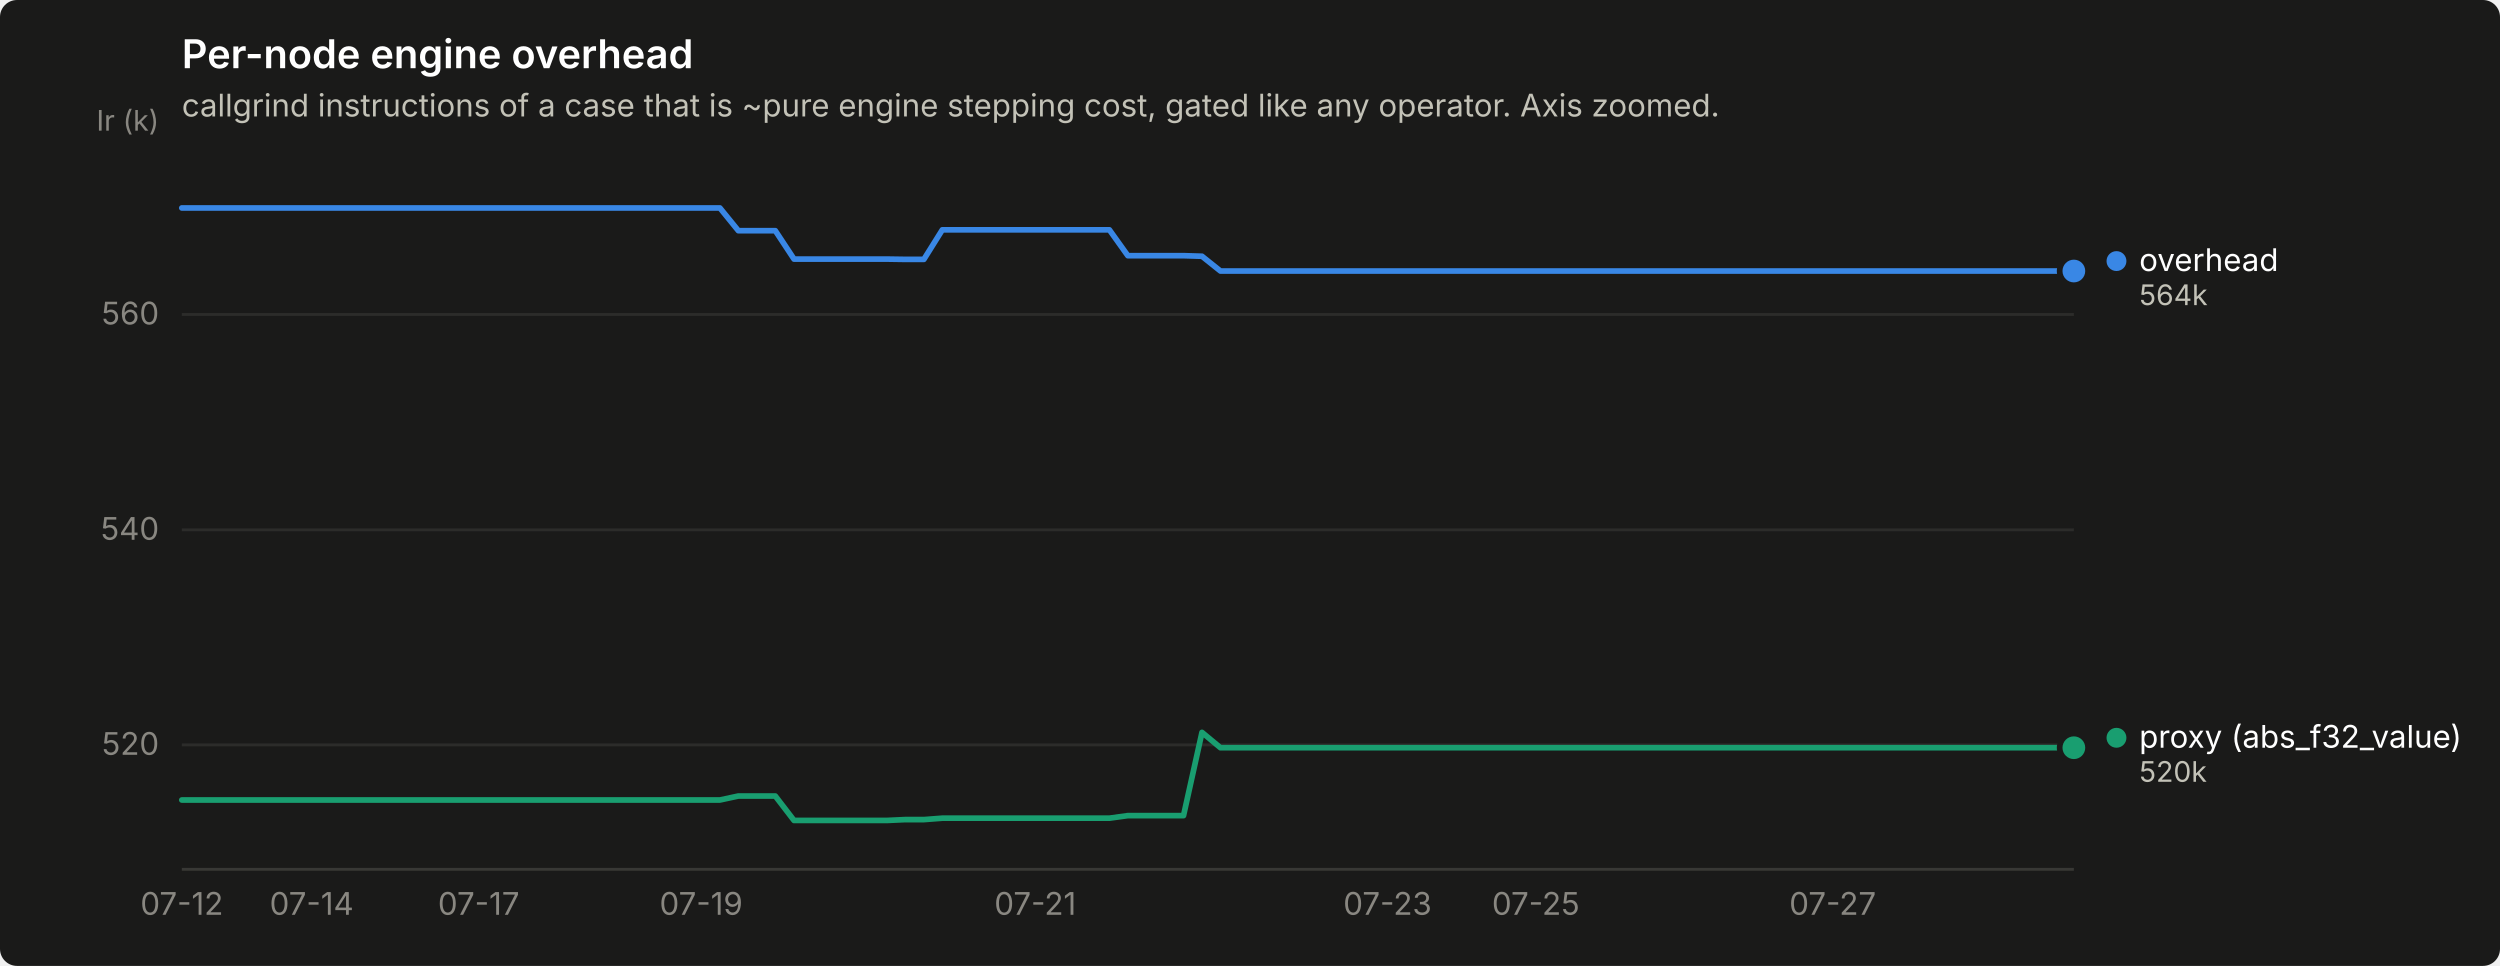
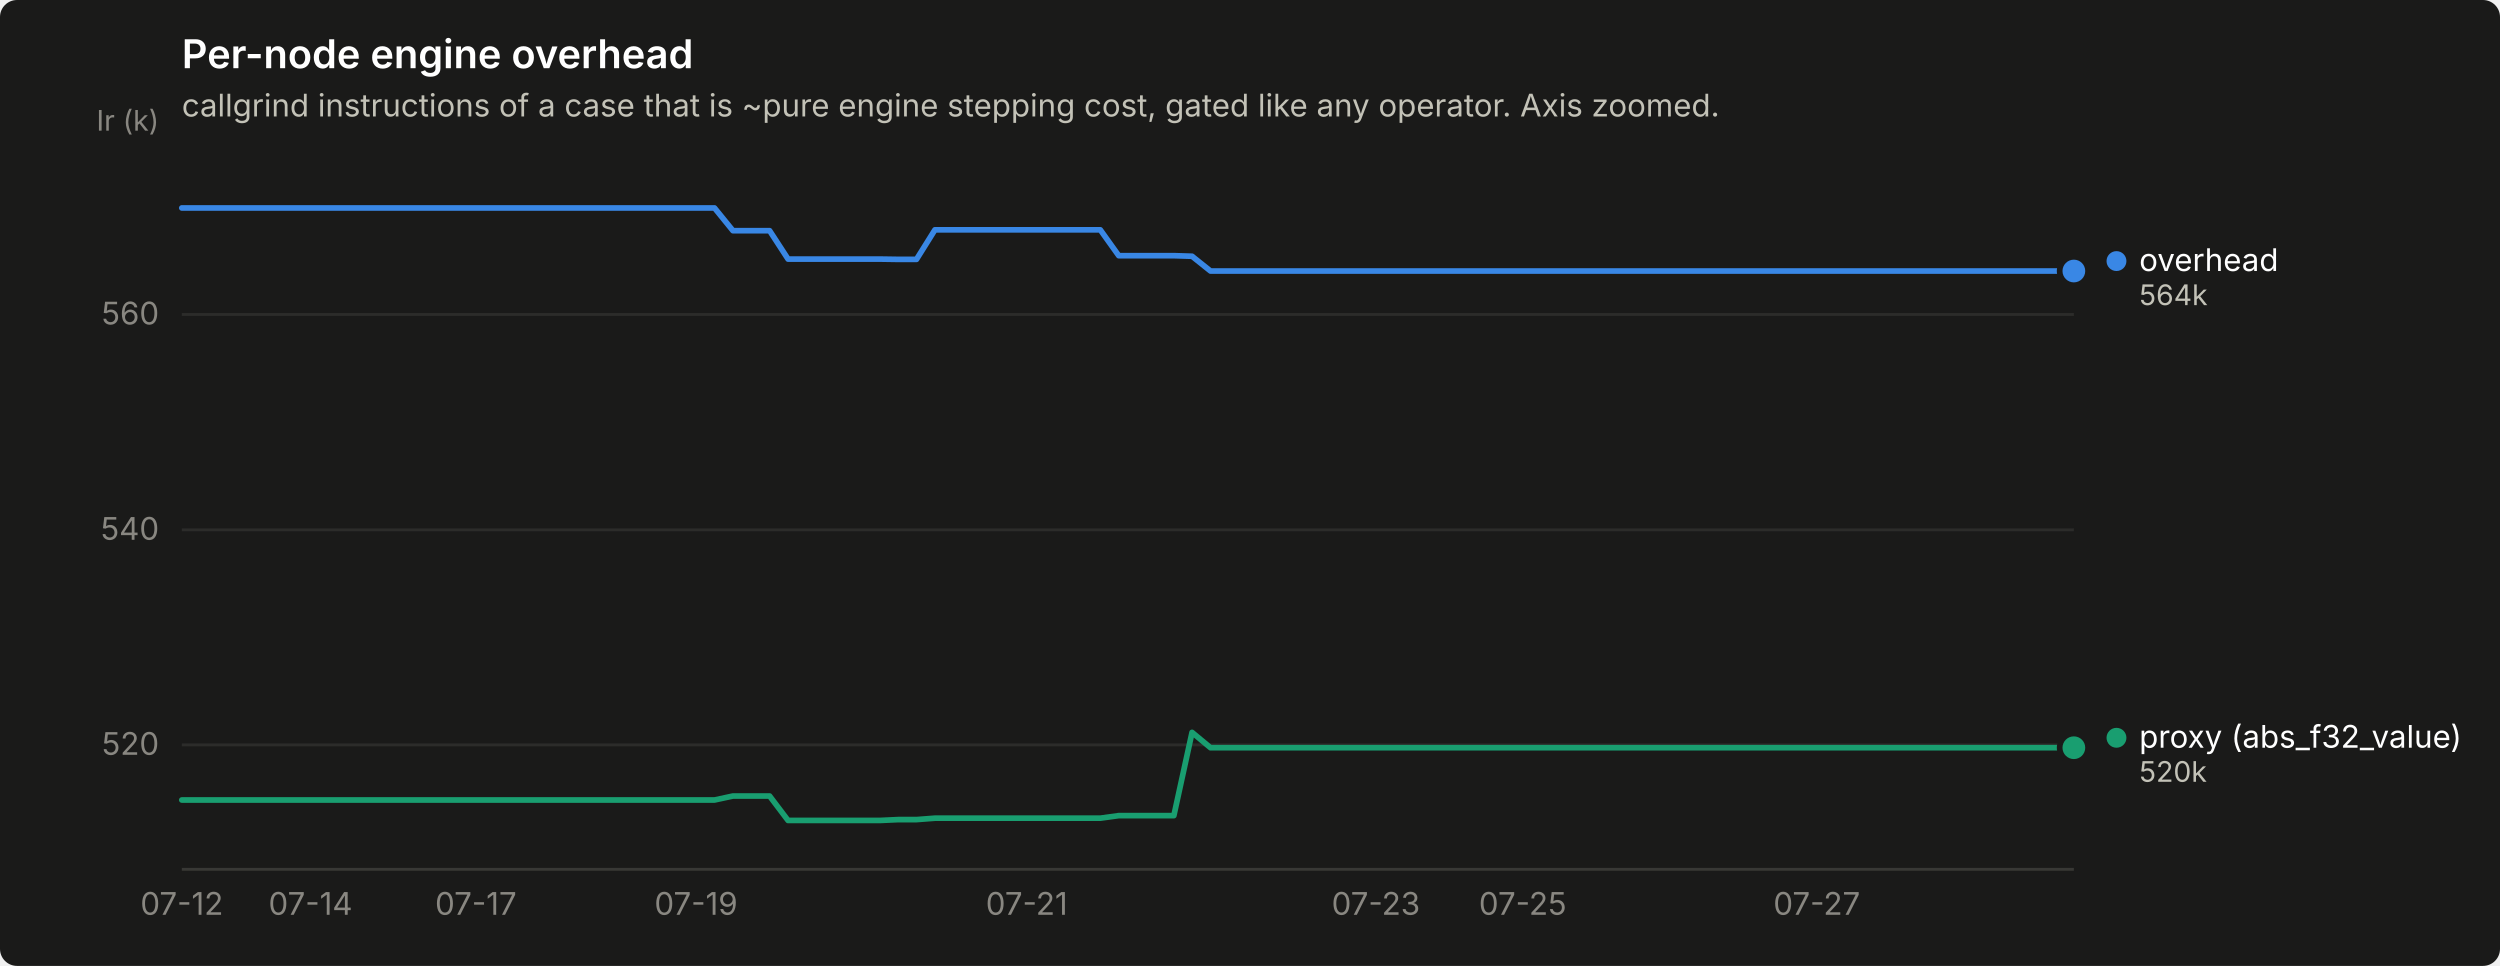
<svg xmlns="http://www.w3.org/2000/svg" width="880" height="340" viewBox="0 0 880 340" role="img" aria-label="Per-node engine overhead">
  <rect width="880" height="340" rx="6" fill="#1a1a19" />
  <text x="64" y="24" font-family="system-ui, -apple-system, &quot;Segoe UI&quot;, sans-serif" font-size="14" font-weight="600" fill="#ffffff">Per-node engine overhead</text>
  <text x="64" y="41" font-family="system-ui, -apple-system, &quot;Segoe UI&quot;, sans-serif" font-size="11" fill="#c3c2b7">callgrind instructions of a case that is ~pure engine stepping cost, gated like any operator. Axis zoomed.</text>
  <line x1="64" y1="262.2" x2="730" y2="262.2" stroke="#2c2c2a" stroke-width="1" />
  <text x="56" y="265.7" text-anchor="end" font-family="system-ui, -apple-system, &quot;Segoe UI&quot;, sans-serif" font-size="11" style="font-variant-numeric: tabular-nums" fill="#898781">520</text>
  <line x1="64" y1="186.5" x2="730" y2="186.5" stroke="#2c2c2a" stroke-width="1" />
  <text x="56" y="190.0" text-anchor="end" font-family="system-ui, -apple-system, &quot;Segoe UI&quot;, sans-serif" font-size="11" style="font-variant-numeric: tabular-nums" fill="#898781">540</text>
  <line x1="64" y1="110.7" x2="730" y2="110.7" stroke="#2c2c2a" stroke-width="1" />
  <text x="56" y="114.2" text-anchor="end" font-family="system-ui, -apple-system, &quot;Segoe UI&quot;, sans-serif" font-size="11" style="font-variant-numeric: tabular-nums" fill="#898781">560</text>
  <text x="56" y="46" text-anchor="end" font-family="system-ui, -apple-system, &quot;Segoe UI&quot;, sans-serif" font-size="10" fill="#898781">Ir (k)</text>
  <line x1="64" y1="306" x2="730" y2="306" stroke="#383835" stroke-width="1" />
  <text x="64.0" y="322" text-anchor="middle" font-family="system-ui, -apple-system, &quot;Segoe UI&quot;, sans-serif" font-size="11" style="font-variant-numeric: tabular-nums" fill="#898781">07-12</text>
-   <text x="109.7" y="322" text-anchor="middle" font-family="system-ui, -apple-system, &quot;Segoe UI&quot;, sans-serif" font-size="11" style="font-variant-numeric: tabular-nums" fill="#898781">07-14</text>
-   <text x="168.5" y="322" text-anchor="middle" font-family="system-ui, -apple-system, &quot;Segoe UI&quot;, sans-serif" font-size="11" style="font-variant-numeric: tabular-nums" fill="#898781">07-17</text>
-   <text x="246.8" y="322" text-anchor="middle" font-family="system-ui, -apple-system, &quot;Segoe UI&quot;, sans-serif" font-size="11" style="font-variant-numeric: tabular-nums" fill="#898781">07-19</text>
-   <text x="364.4" y="322" text-anchor="middle" font-family="system-ui, -apple-system, &quot;Segoe UI&quot;, sans-serif" font-size="11" style="font-variant-numeric: tabular-nums" fill="#898781">07-21</text>
-   <text x="488.4" y="322" text-anchor="middle" font-family="system-ui, -apple-system, &quot;Segoe UI&quot;, sans-serif" font-size="11" style="font-variant-numeric: tabular-nums" fill="#898781">07-23</text>
-   <text x="540.6" y="322" text-anchor="middle" font-family="system-ui, -apple-system, &quot;Segoe UI&quot;, sans-serif" font-size="11" style="font-variant-numeric: tabular-nums" fill="#898781">07-25</text>
-   <text x="645.1" y="322" text-anchor="middle" font-family="system-ui, -apple-system, &quot;Segoe UI&quot;, sans-serif" font-size="11" style="font-variant-numeric: tabular-nums" fill="#898781">07-27</text>
-   <path d="M64.0,73.2 L70.5,73.2 L77.1,73.2 L83.6,73.2 L90.1,73.2 L96.6,73.2 L103.2,73.2 L109.7,73.2 L116.2,73.2 L122.8,73.2 L129.3,73.2 L135.8,73.2 L142.4,73.2 L148.9,73.2 L155.4,73.2 L161.9,73.2 L168.5,73.2 L175.0,73.2 L181.5,73.2 L188.1,73.2 L194.6,73.2 L201.1,73.2 L207.6,73.2 L214.2,73.2 L220.7,73.2 L227.2,73.2 L233.8,73.2 L240.3,73.2 L246.8,73.2 L253.4,73.2 L259.9,81.2 L266.4,81.2 L272.9,81.2 L279.5,91.2 L286.0,91.2 L292.5,91.2 L299.1,91.2 L305.6,91.2 L312.1,91.2 L318.6,91.3 L325.2,91.3 L331.7,80.9 L338.2,80.9 L344.8,80.9 L351.3,80.9 L357.8,80.9 L364.4,80.9 L370.9,80.9 L377.4,80.9 L383.9,80.9 L390.5,80.9 L397.0,90.0 L403.5,90.0 L410.1,90.0 L416.6,90.0 L423.1,90.2 L429.6,95.4 L436.2,95.4 L442.7,95.4 L449.2,95.4 L455.8,95.4 L462.3,95.4 L468.8,95.4 L475.4,95.4 L481.9,95.4 L488.4,95.4 L494.9,95.4 L501.5,95.4 L508.0,95.4 L514.5,95.4 L521.1,95.4 L527.6,95.4 L534.1,95.4 L540.6,95.4 L547.2,95.4 L553.7,95.4 L560.2,95.4 L566.8,95.4 L573.3,95.4 L579.8,95.4 L586.4,95.4 L592.9,95.4 L599.4,95.4 L605.9,95.4 L612.5,95.4 L619.0,95.4 L625.5,95.4 L632.1,95.4 L638.6,95.4 L645.1,95.4 L651.6,95.4 L658.2,95.4 L664.7,95.4 L671.2,95.4 L677.8,95.4 L684.3,95.4 L690.8,95.4 L697.4,95.4 L703.9,95.4 L710.4,95.4 L716.9,95.4 L723.5,95.4 L730.0,95.4" fill="none" stroke="#3987e5" stroke-width="2" stroke-linejoin="round" stroke-linecap="round" />
+   <text x="109.3" y="322" text-anchor="middle" font-family="system-ui, -apple-system, &quot;Segoe UI&quot;, sans-serif" font-size="11" style="font-variant-numeric: tabular-nums" fill="#898781">07-14</text>
+   <text x="167.5" y="322" text-anchor="middle" font-family="system-ui, -apple-system, &quot;Segoe UI&quot;, sans-serif" font-size="11" style="font-variant-numeric: tabular-nums" fill="#898781">07-17</text>
+   <text x="245.0" y="322" text-anchor="middle" font-family="system-ui, -apple-system, &quot;Segoe UI&quot;, sans-serif" font-size="11" style="font-variant-numeric: tabular-nums" fill="#898781">07-19</text>
+   <text x="361.4" y="322" text-anchor="middle" font-family="system-ui, -apple-system, &quot;Segoe UI&quot;, sans-serif" font-size="11" style="font-variant-numeric: tabular-nums" fill="#898781">07-21</text>
+   <text x="484.3" y="322" text-anchor="middle" font-family="system-ui, -apple-system, &quot;Segoe UI&quot;, sans-serif" font-size="11" style="font-variant-numeric: tabular-nums" fill="#898781">07-23</text>
+   <text x="536.0" y="322" text-anchor="middle" font-family="system-ui, -apple-system, &quot;Segoe UI&quot;, sans-serif" font-size="11" style="font-variant-numeric: tabular-nums" fill="#898781">07-25</text>
+   <text x="639.5" y="322" text-anchor="middle" font-family="system-ui, -apple-system, &quot;Segoe UI&quot;, sans-serif" font-size="11" style="font-variant-numeric: tabular-nums" fill="#898781">07-27</text>
+   <path d="M64.0,73.2 L70.5,73.2 L76.9,73.2 L83.4,73.2 L89.9,73.2 L96.3,73.2 L102.8,73.2 L109.3,73.2 L115.7,73.2 L122.2,73.2 L128.7,73.2 L135.1,73.2 L141.6,73.2 L148.1,73.2 L154.5,73.2 L161.0,73.2 L167.5,73.2 L173.9,73.2 L180.4,73.2 L186.9,73.2 L193.3,73.2 L199.8,73.2 L206.3,73.2 L212.7,73.2 L219.2,73.2 L225.7,73.2 L232.1,73.2 L238.6,73.2 L245.0,73.2 L251.5,73.2 L258.0,81.2 L264.4,81.2 L270.9,81.2 L277.4,91.2 L283.8,91.2 L290.3,91.2 L296.8,91.2 L303.2,91.2 L309.7,91.2 L316.2,91.3 L322.6,91.3 L329.1,80.9 L335.6,80.9 L342.0,80.9 L348.5,80.9 L355.0,80.9 L361.4,80.9 L367.9,80.9 L374.4,80.9 L380.8,80.9 L387.3,80.9 L393.8,90.0 L400.2,90.0 L406.7,90.0 L413.2,90.0 L419.6,90.2 L426.1,95.4 L432.6,95.4 L439.0,95.4 L445.5,95.4 L452.0,95.4 L458.4,95.4 L464.9,95.4 L471.4,95.4 L477.8,95.4 L484.3,95.4 L490.8,95.4 L497.2,95.4 L503.7,95.4 L510.2,95.4 L516.6,95.4 L523.1,95.4 L529.6,95.4 L536.0,95.4 L542.5,95.4 L549.0,95.4 L555.4,95.4 L561.9,95.4 L568.3,95.4 L574.8,95.4 L581.3,95.4 L587.7,95.4 L594.2,95.4 L600.7,95.4 L607.1,95.4 L613.6,95.4 L620.1,95.4 L626.5,95.4 L633.0,95.4 L639.5,95.4 L645.9,95.4 L652.4,95.4 L658.9,95.4 L665.3,95.4 L671.8,95.4 L678.3,95.4 L684.7,95.4 L691.2,95.4 L697.7,95.4 L704.1,95.4 L710.6,95.4 L717.1,95.4 L723.5,95.4 L730.0,95.4" fill="none" stroke="#3987e5" stroke-width="2" stroke-linejoin="round" stroke-linecap="round" />
  <circle cx="730.0" cy="95.4" r="6" fill="#1a1a19" />
  <circle cx="730.0" cy="95.4" r="4" fill="#3987e5" />
-   <path d="M64.0,281.6 L70.5,281.6 L77.1,281.6 L83.6,281.6 L90.1,281.6 L96.6,281.6 L103.2,281.6 L109.7,281.6 L116.2,281.6 L122.8,281.6 L129.3,281.6 L135.8,281.6 L142.4,281.6 L148.9,281.6 L155.4,281.6 L161.9,281.6 L168.5,281.6 L175.0,281.6 L181.5,281.6 L188.1,281.6 L194.6,281.6 L201.1,281.6 L207.6,281.6 L214.2,281.6 L220.7,281.6 L227.2,281.6 L233.8,281.6 L240.3,281.6 L246.8,281.6 L253.4,281.6 L259.9,280.2 L266.4,280.2 L272.9,280.2 L279.5,288.8 L286.0,288.8 L292.5,288.8 L299.1,288.8 L305.6,288.8 L312.1,288.8 L318.6,288.5 L325.2,288.5 L331.7,288.0 L338.2,288.0 L344.8,288.0 L351.3,288.0 L357.8,288.0 L364.4,288.0 L370.9,288.0 L377.4,288.0 L383.9,288.0 L390.5,288.0 L397.0,287.1 L403.5,287.1 L410.1,287.1 L416.6,287.1 L423.1,257.8 L429.6,263.2 L436.2,263.2 L442.7,263.2 L449.2,263.2 L455.8,263.2 L462.3,263.2 L468.8,263.2 L475.4,263.2 L481.9,263.2 L488.4,263.2 L494.9,263.2 L501.5,263.2 L508.0,263.2 L514.5,263.2 L521.1,263.2 L527.6,263.2 L534.1,263.2 L540.6,263.2 L547.2,263.2 L553.7,263.2 L560.2,263.2 L566.8,263.2 L573.3,263.2 L579.8,263.2 L586.4,263.2 L592.9,263.2 L599.4,263.2 L605.9,263.2 L612.5,263.2 L619.0,263.2 L625.5,263.2 L632.1,263.2 L638.6,263.2 L645.1,263.2 L651.6,263.2 L658.2,263.2 L664.7,263.2 L671.2,263.2 L677.8,263.2 L684.3,263.2 L690.8,263.2 L697.4,263.2 L703.9,263.2 L710.4,263.2 L716.9,263.2 L723.5,263.2 L730.0,263.2" fill="none" stroke="#199e70" stroke-width="2" stroke-linejoin="round" stroke-linecap="round" />
+   <path d="M64.0,281.6 L70.5,281.6 L76.9,281.6 L83.4,281.6 L89.9,281.6 L96.3,281.6 L102.8,281.6 L109.3,281.6 L115.7,281.6 L122.2,281.6 L128.7,281.6 L135.1,281.6 L141.6,281.6 L148.1,281.6 L154.5,281.6 L161.0,281.6 L167.5,281.6 L173.9,281.6 L180.4,281.6 L186.9,281.6 L193.3,281.6 L199.8,281.6 L206.3,281.6 L212.7,281.6 L219.2,281.6 L225.7,281.6 L232.1,281.6 L238.6,281.6 L245.0,281.6 L251.5,281.6 L258.0,280.2 L264.4,280.2 L270.9,280.2 L277.4,288.8 L283.8,288.8 L290.3,288.8 L296.8,288.8 L303.2,288.8 L309.7,288.8 L316.2,288.5 L322.6,288.5 L329.1,288.0 L335.6,288.0 L342.0,288.0 L348.5,288.0 L355.0,288.0 L361.4,288.0 L367.9,288.0 L374.4,288.0 L380.8,288.0 L387.3,288.0 L393.8,287.1 L400.2,287.1 L406.7,287.1 L413.2,287.1 L419.6,257.8 L426.1,263.2 L432.6,263.2 L439.0,263.2 L445.5,263.2 L452.0,263.2 L458.4,263.2 L464.9,263.2 L471.4,263.2 L477.8,263.2 L484.3,263.2 L490.8,263.2 L497.2,263.2 L503.7,263.2 L510.2,263.2 L516.6,263.2 L523.1,263.2 L529.6,263.2 L536.0,263.2 L542.5,263.2 L549.0,263.2 L555.4,263.2 L561.9,263.2 L568.3,263.2 L574.8,263.2 L581.3,263.2 L587.7,263.2 L594.2,263.2 L600.7,263.2 L607.1,263.2 L613.6,263.2 L620.1,263.2 L626.5,263.2 L633.0,263.2 L639.5,263.2 L645.9,263.2 L652.4,263.2 L658.9,263.2 L665.3,263.2 L671.8,263.2 L678.3,263.2 L684.7,263.2 L691.2,263.2 L697.7,263.2 L704.1,263.2 L710.6,263.2 L717.1,263.2 L723.5,263.2 L730.0,263.2" fill="none" stroke="#199e70" stroke-width="2" stroke-linejoin="round" stroke-linecap="round" />
  <circle cx="730.0" cy="263.2" r="6" fill="#1a1a19" />
  <circle cx="730.0" cy="263.2" r="4" fill="#199e70" />
  <circle cx="745.0" cy="91.9" r="3.5" fill="#3987e5" />
  <text x="753.0" y="95.4" font-family="system-ui, -apple-system, &quot;Segoe UI&quot;, sans-serif" font-size="11" fill="#ffffff">overhead</text>
  <text x="753.0" y="107.4" font-family="system-ui, -apple-system, &quot;Segoe UI&quot;, sans-serif" font-size="10" style="font-variant-numeric: tabular-nums" fill="#c3c2b7">564k</text>
  <circle cx="745.0" cy="259.7" r="3.5" fill="#199e70" />
  <text x="753.0" y="263.2" font-family="system-ui, -apple-system, &quot;Segoe UI&quot;, sans-serif" font-size="11" fill="#ffffff">proxy (abs_f32_value)</text>
  <text x="753.0" y="275.2" font-family="system-ui, -apple-system, &quot;Segoe UI&quot;, sans-serif" font-size="10" style="font-variant-numeric: tabular-nums" fill="#c3c2b7">520k</text>
</svg>
